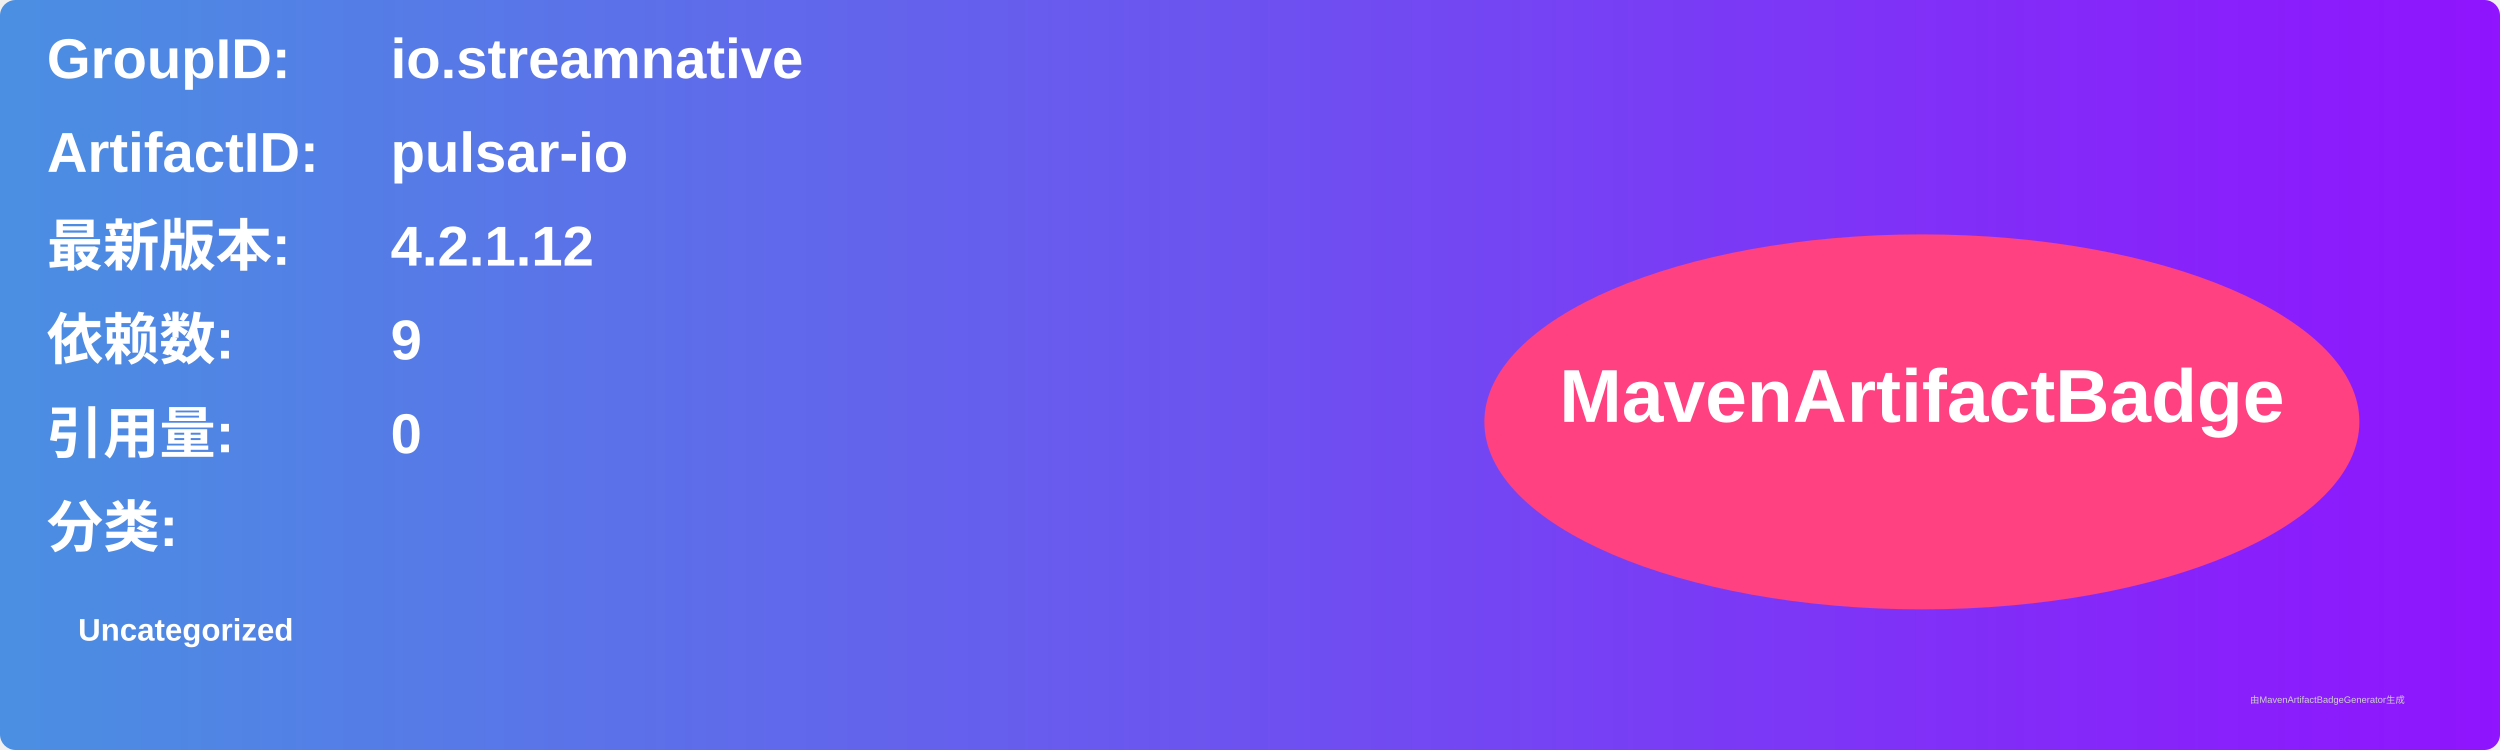
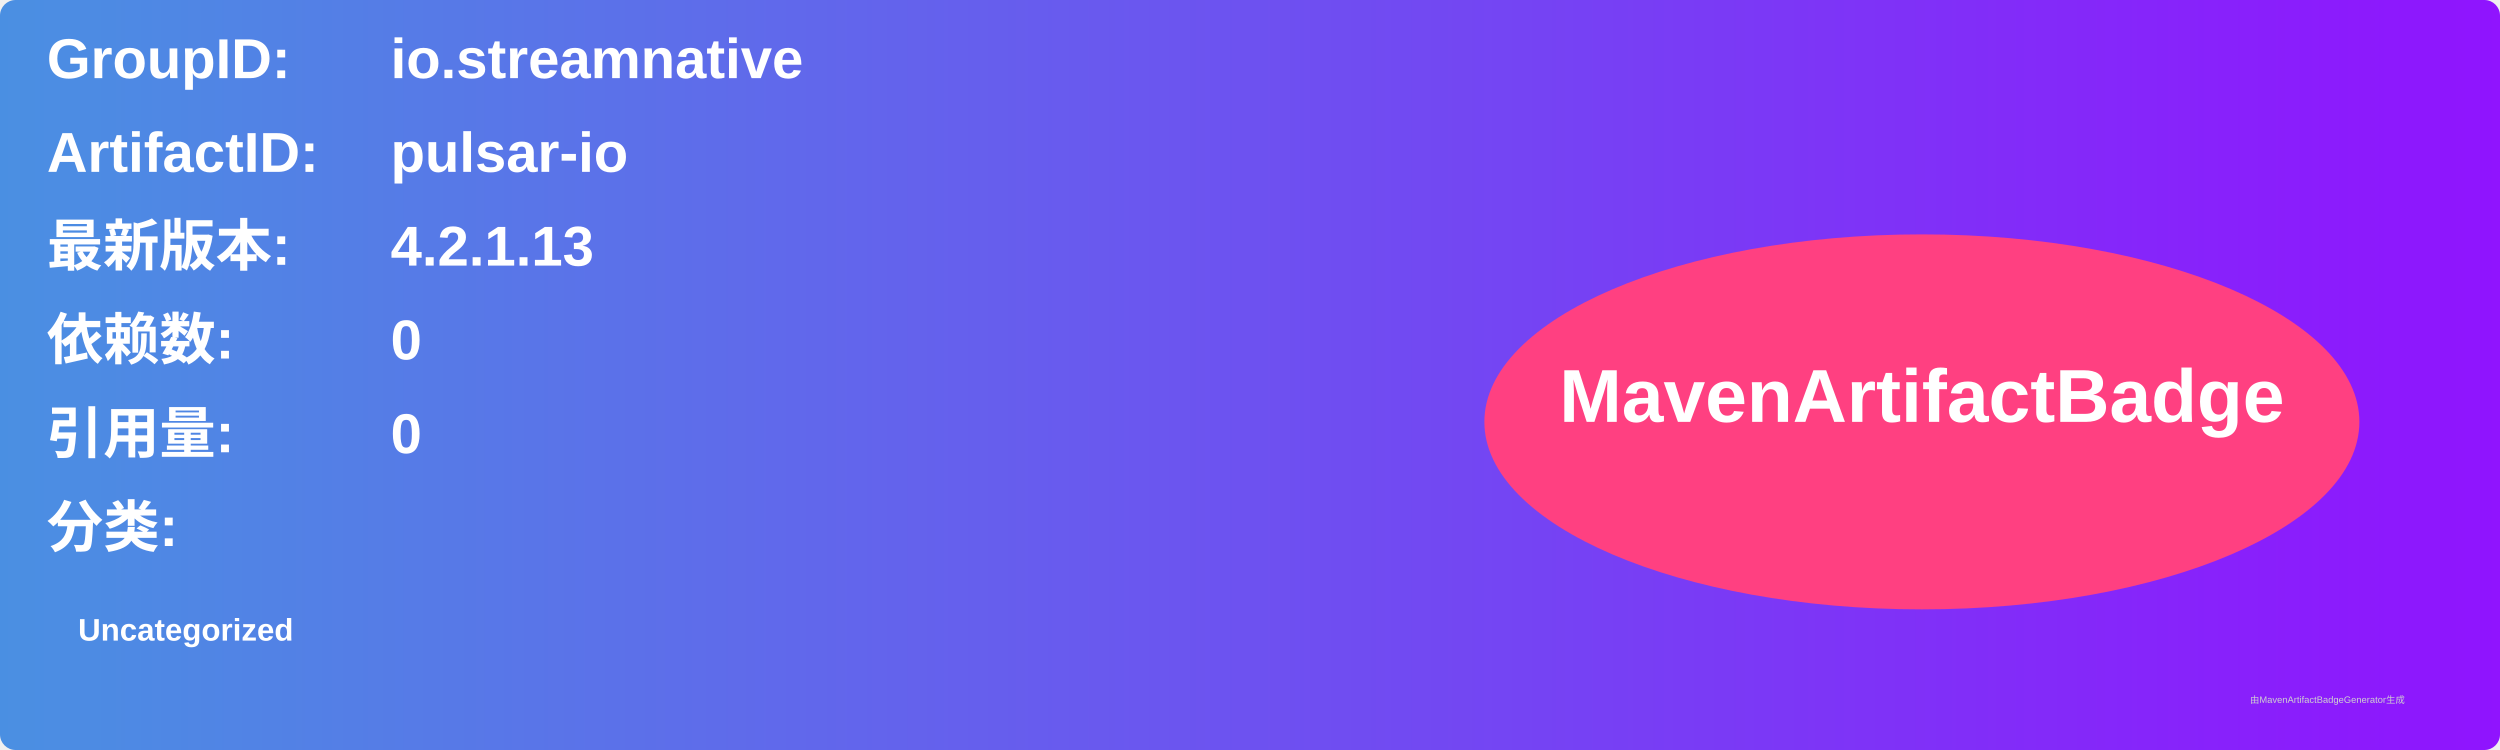
<svg xmlns="http://www.w3.org/2000/svg" width="800" height="240" viewBox="0 0 800 240">
  <linearGradient id="grad" x1="0%" y1="0%" x2="100%" y2="0%">
    <stop offset="0%" stop-color="#4a90e2" />
    <stop offset="100%" stop-color="#9013fe" />
  </linearGradient>
  <rect width="100%" height="100%" rx="5" ry="5" fill="url(#grad)" />
  <g transform="translate(15, 15)">
    <text x="0" y="10" font-family="Arial" font-size="18" fill="white" font-weight="bold" width="260">GroupID:</text>
    <text x="110" y="10" font-family="Arial" font-size="18" fill="white" font-weight="bold" width="460">io.streamnative</text>
    <text x="0" y="40" font-family="Arial" font-size="18" fill="white" font-weight="bold" width="260">ArtifactID:</text>
    <text x="110" y="40" font-family="Arial" font-size="18" fill="white" font-weight="bold" width="460">pulsar-io</text>
    <text x="0" y="70" font-family="Arial" font-size="18" fill="white" font-weight="bold">最新版本:</text>
    <text x="110" y="70" font-family="Arial" font-size="18" fill="white" font-weight="bold">
-       <tspan font-weight="bold">4.2.1.12</tspan>
+       <tspan font-weight="bold">4.2.1.13</tspan>
    </text>
    <text x="0" y="100" font-family="Arial" font-size="18" fill="white" font-weight="bold">依赖数: </text>
    <text x="110" y="100" font-family="Arial" font-size="18" fill="white">
-       <tspan font-weight="bold">9</tspan>
+       <tspan font-weight="bold">0</tspan>
    </text>
    <text x="0" y="130" font-family="Arial" font-size="18" fill="white" font-weight="bold">引用量: </text>
    <text x="110" y="130" font-family="Arial" font-size="18" fill="white">
      <tspan font-weight="bold">0</tspan>
    </text>
    <text x="0" y="160" font-family="Arial" font-size="18" fill="white" font-weight="bold">分类:</text>
    <text x="10" y="190" font-family="Arial" font-size="10" fill="white">
      <tspan font-weight="bold">Uncategorized</tspan>
    </text>
    <ellipse cx="600" cy="120" rx="140" ry="60" fill="#ff4081" />
    <text x="600" y="120" text-anchor="middle" font-family="Arial" font-size="24" fill="white" font-weight="bold">MavenArtifactBadge</text>
  </g>
  <text x="720" y="225" font-family="Arial" font-size="3" fill="#d0d0d0">由MavenArtifactBadgeGenerator生成</text>
</svg>
